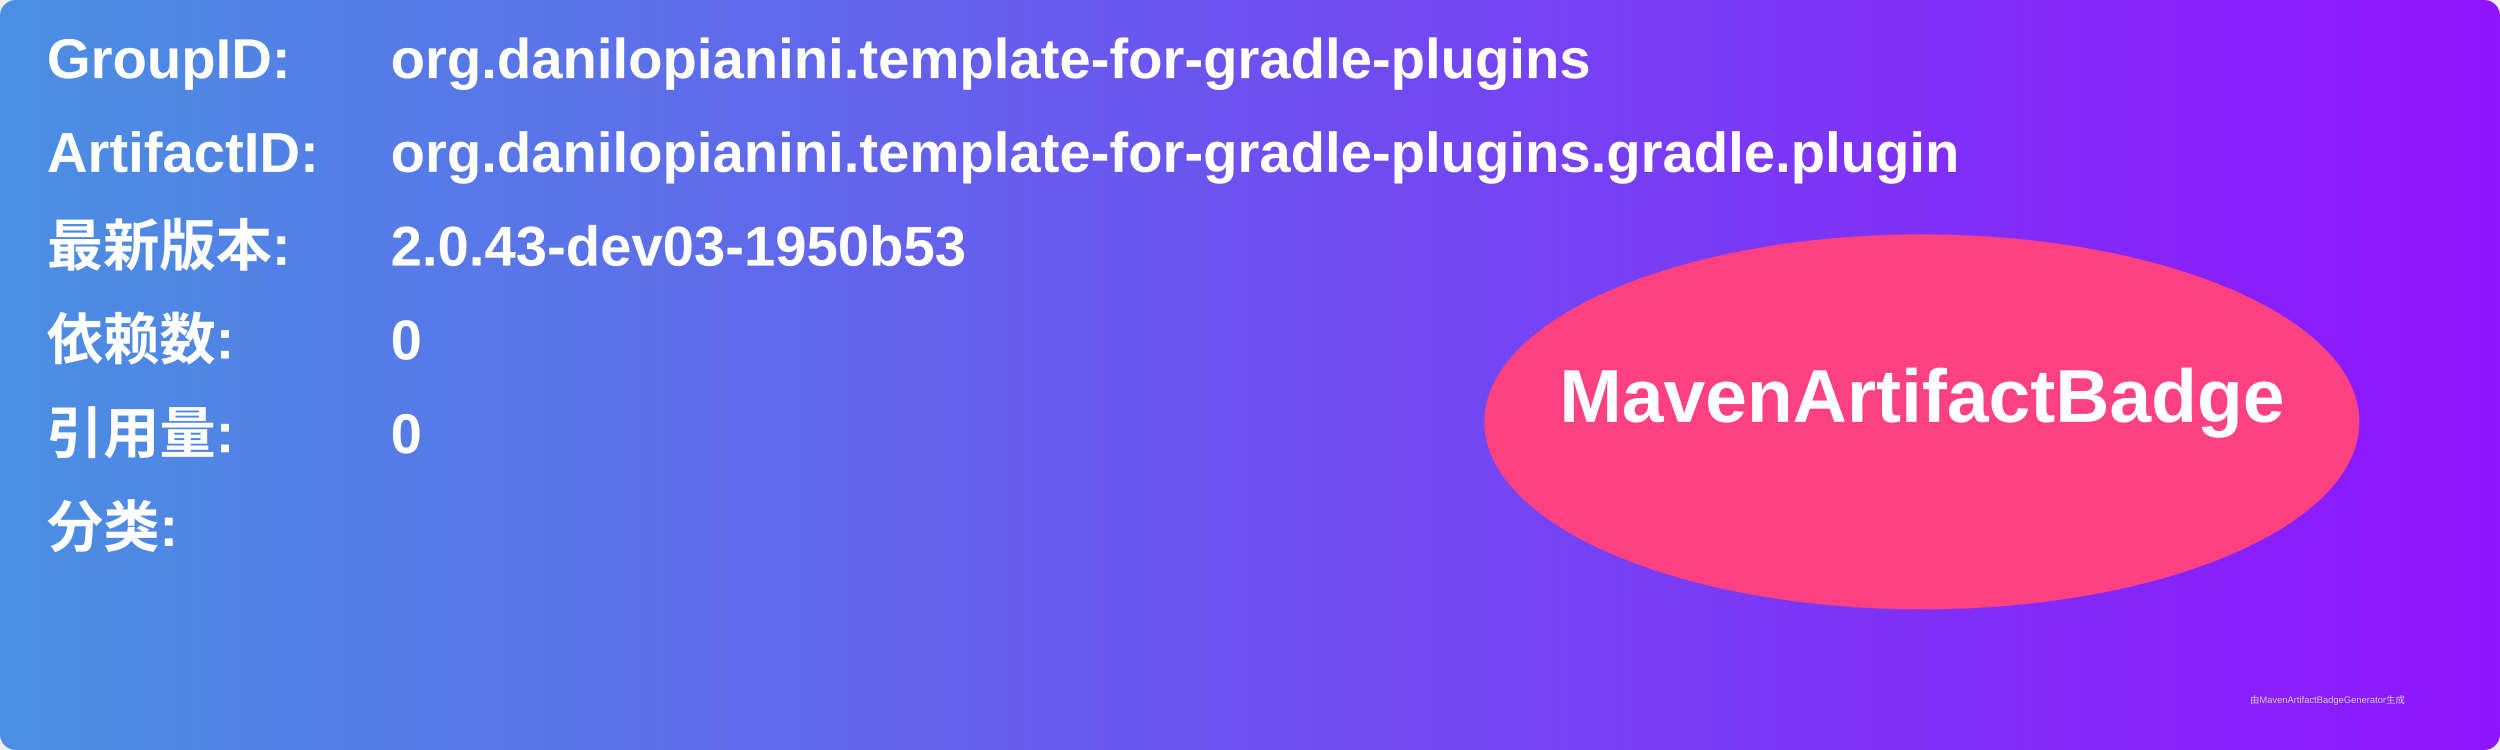
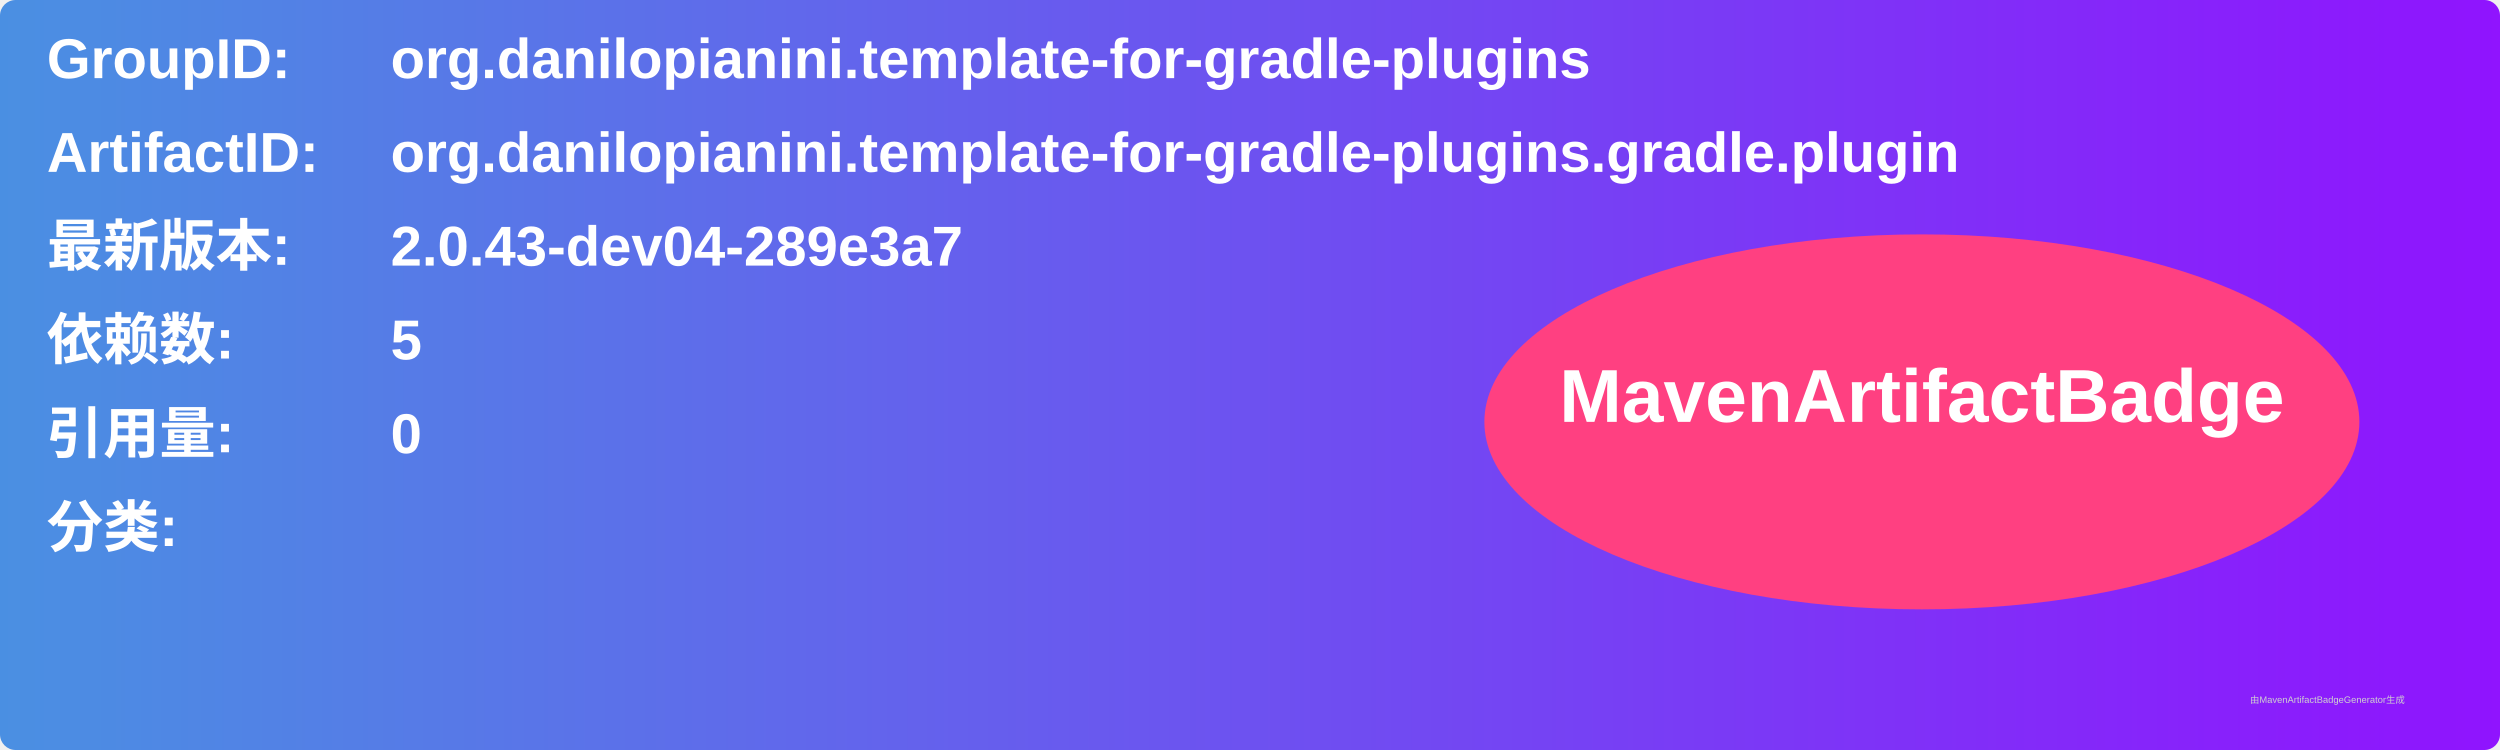
<svg xmlns="http://www.w3.org/2000/svg" width="800" height="240" viewBox="0 0 800 240">
  <linearGradient id="grad" x1="0%" y1="0%" x2="100%" y2="0%">
    <stop offset="0%" stop-color="#4a90e2" />
    <stop offset="100%" stop-color="#9013fe" />
  </linearGradient>
  <rect width="100%" height="100%" rx="5" ry="5" fill="url(#grad)" />
  <g transform="translate(15, 15)">
    <text x="0" y="10" font-family="Arial" font-size="18" fill="white" font-weight="bold" width="260">GroupID:</text>
    <text x="110" y="10" font-family="Arial" font-size="18" fill="white" font-weight="bold" width="460">org.danilopianini.template-for-gradle-plugins</text>
    <text x="0" y="40" font-family="Arial" font-size="18" fill="white" font-weight="bold" width="260">ArtifactID:</text>
    <text x="110" y="40" font-family="Arial" font-size="18" fill="white" font-weight="bold" width="460">org.danilopianini.template-for-gradle-plugins.gradle.plugin</text>
    <text x="0" y="70" font-family="Arial" font-size="18" fill="white" font-weight="bold">最新版本:</text>
    <text x="110" y="70" font-family="Arial" font-size="18" fill="white" font-weight="bold">
-       <tspan font-weight="bold">2.0.43-dev03-1950b53</tspan>
+       <tspan font-weight="bold">2.0.43-dev04-289e3a7</tspan>
    </text>
    <text x="0" y="100" font-family="Arial" font-size="18" fill="white" font-weight="bold">依赖数: </text>
    <text x="110" y="100" font-family="Arial" font-size="18" fill="white">
-       <tspan font-weight="bold">0</tspan>
+       <tspan font-weight="bold">5</tspan>
    </text>
    <text x="0" y="130" font-family="Arial" font-size="18" fill="white" font-weight="bold">引用量: </text>
    <text x="110" y="130" font-family="Arial" font-size="18" fill="white">
      <tspan font-weight="bold">0</tspan>
    </text>
    <text x="0" y="160" font-family="Arial" font-size="18" fill="white" font-weight="bold">分类:</text>
    <text x="10" y="190" font-family="Arial" font-size="10" fill="white">
      <tspan font-weight="bold" />
    </text>
    <ellipse cx="600" cy="120" rx="140" ry="60" fill="#ff4081" />
    <text x="600" y="120" text-anchor="middle" font-family="Arial" font-size="24" fill="white" font-weight="bold">MavenArtifactBadge</text>
  </g>
  <text x="720" y="225" font-family="Arial" font-size="3" fill="#d0d0d0">由MavenArtifactBadgeGenerator生成</text>
</svg>
